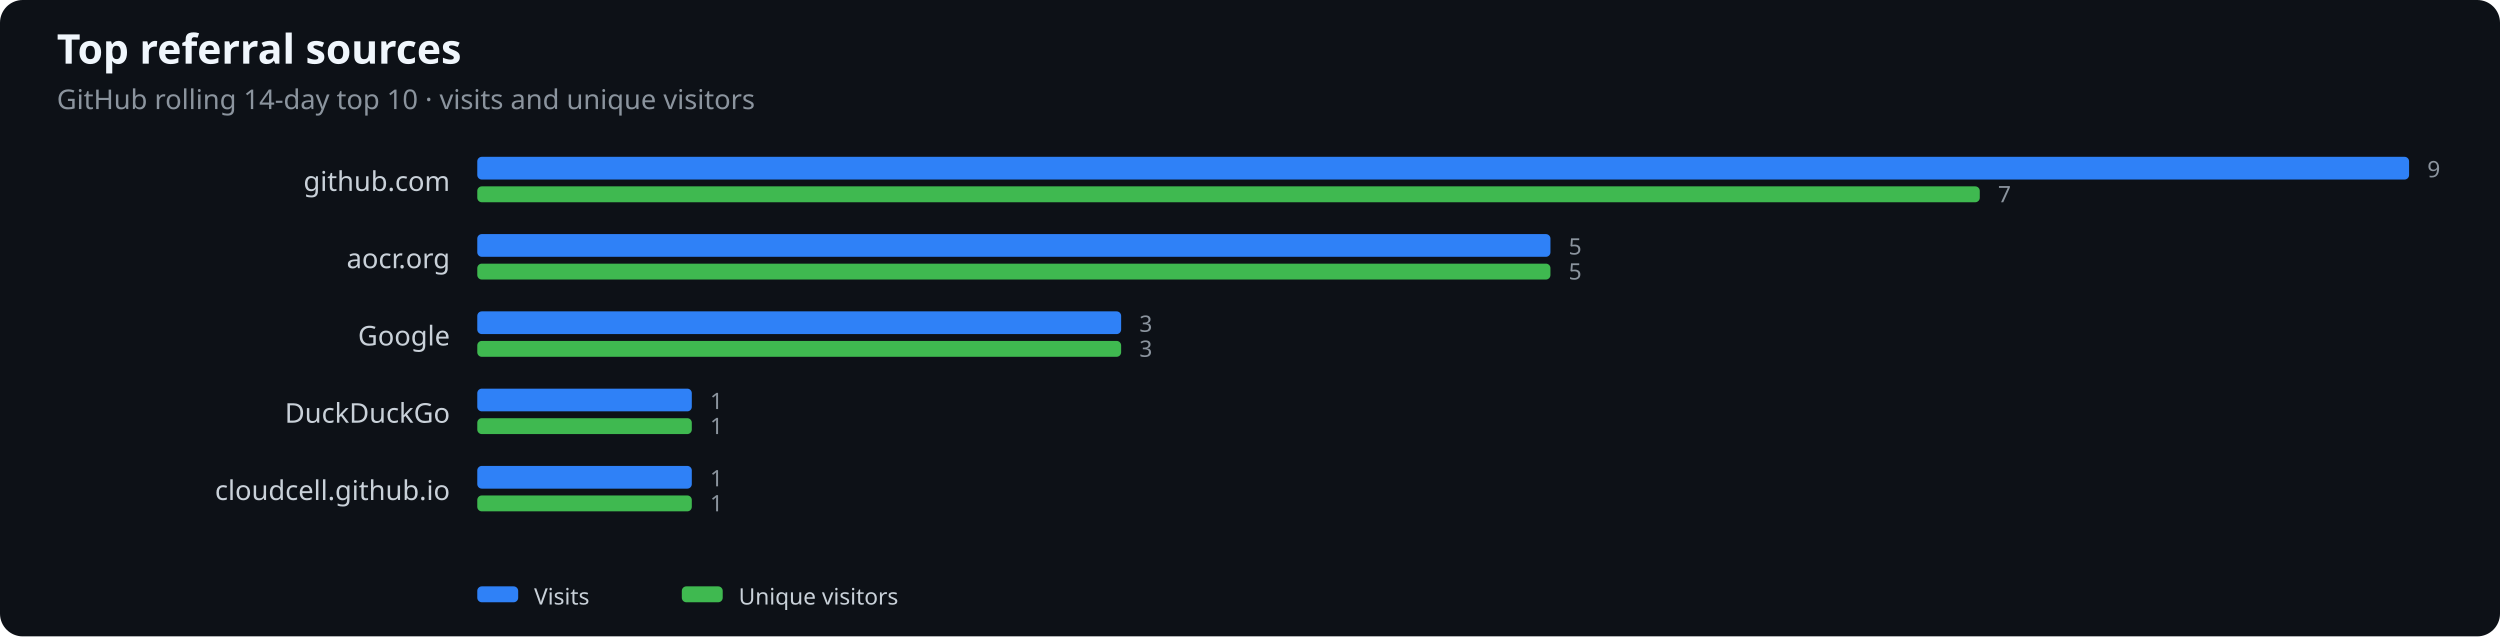
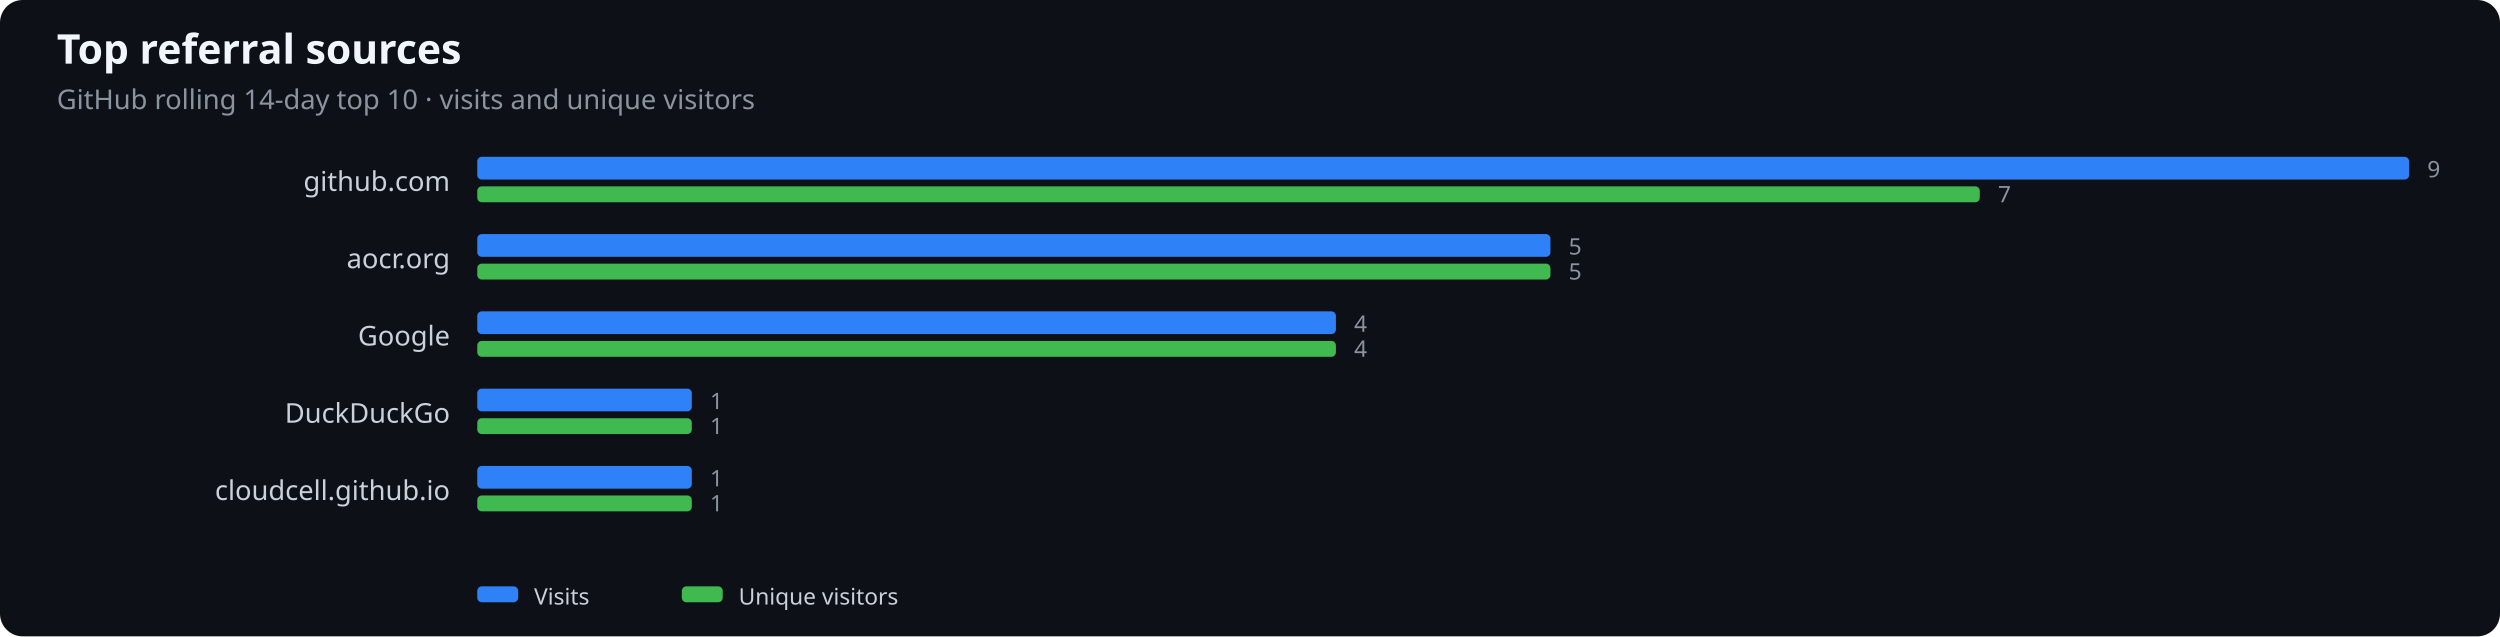
<svg xmlns="http://www.w3.org/2000/svg" width="1100" height="280" viewBox="0 0 1100 280" role="img" aria-label="Top referral sources">
  <rect width="100%" height="100%" fill="#0d1117" rx="10" />
  <text x="25" y="28" fill="#f0f6fc" font-family="system-ui,sans-serif" font-size="18" font-weight="600">Top referral sources</text>
  <text x="25" y="48" fill="#8b949e" font-family="system-ui,sans-serif" font-size="12">GitHub rolling 14-day top 10 · visits and unique visitors</text>
  <text x="198" y="84" text-anchor="end" fill="#c9d1d9" font-family="system-ui,sans-serif" font-size="12">github.com</text>
  <rect x="210" y="69" width="850.0" height="10" rx="2" fill="#2f81f7" />
  <rect x="210" y="82" width="661.1" height="7" rx="2" fill="#3fb950" />
  <text x="1068.0" y="78" fill="#8b949e" font-family="system-ui,sans-serif" font-size="10">9</text>
  <text x="879.1" y="89" fill="#8b949e" font-family="system-ui,sans-serif" font-size="10">7</text>
  <text x="198" y="118" text-anchor="end" fill="#c9d1d9" font-family="system-ui,sans-serif" font-size="12">aocr.org</text>
  <rect x="210" y="103" width="472.2" height="10" rx="2" fill="#2f81f7" />
  <rect x="210" y="116" width="472.2" height="7" rx="2" fill="#3fb950" />
  <text x="690.2" y="112" fill="#8b949e" font-family="system-ui,sans-serif" font-size="10">5</text>
  <text x="690.2" y="123" fill="#8b949e" font-family="system-ui,sans-serif" font-size="10">5</text>
  <text x="198" y="152" text-anchor="end" fill="#c9d1d9" font-family="system-ui,sans-serif" font-size="12">Google</text>
-   <rect x="210" y="137" width="283.3" height="10" rx="2" fill="#2f81f7" />
-   <rect x="210" y="150" width="283.3" height="7" rx="2" fill="#3fb950" />
-   <text x="501.3" y="146" fill="#8b949e" font-family="system-ui,sans-serif" font-size="10">3</text>
-   <text x="501.3" y="157" fill="#8b949e" font-family="system-ui,sans-serif" font-size="10">3</text>
+   <rect x="210" y="137" width="377.8" height="10" rx="2" fill="#2f81f7" />
+   <rect x="210" y="150" width="377.8" height="7" rx="2" fill="#3fb950" />
+   <text x="595.8" y="146" fill="#8b949e" font-family="system-ui,sans-serif" font-size="10">4</text>
+   <text x="595.8" y="157" fill="#8b949e" font-family="system-ui,sans-serif" font-size="10">4</text>
  <text x="198" y="186" text-anchor="end" fill="#c9d1d9" font-family="system-ui,sans-serif" font-size="12">DuckDuckGo</text>
  <rect x="210" y="171" width="94.4" height="10" rx="2" fill="#2f81f7" />
  <rect x="210" y="184" width="94.4" height="7" rx="2" fill="#3fb950" />
  <text x="312.4" y="180" fill="#8b949e" font-family="system-ui,sans-serif" font-size="10">1</text>
  <text x="312.4" y="191" fill="#8b949e" font-family="system-ui,sans-serif" font-size="10">1</text>
  <text x="198" y="220" text-anchor="end" fill="#c9d1d9" font-family="system-ui,sans-serif" font-size="12">cloudcell.github.io</text>
  <rect x="210" y="205" width="94.4" height="10" rx="2" fill="#2f81f7" />
  <rect x="210" y="218" width="94.4" height="7" rx="2" fill="#3fb950" />
  <text x="312.4" y="214" fill="#8b949e" font-family="system-ui,sans-serif" font-size="10">1</text>
  <text x="312.4" y="225" fill="#8b949e" font-family="system-ui,sans-serif" font-size="10">1</text>
  <rect x="210" y="258" width="18" height="7" rx="2" fill="#2f81f7" />
  <text x="235" y="266" fill="#c9d1d9" font-family="system-ui,sans-serif" font-size="10">Visits</text>
  <rect x="300" y="258" width="18" height="7" rx="2" fill="#3fb950" />
  <text x="325" y="266" fill="#c9d1d9" font-family="system-ui,sans-serif" font-size="10">Unique visitors</text>
</svg>
